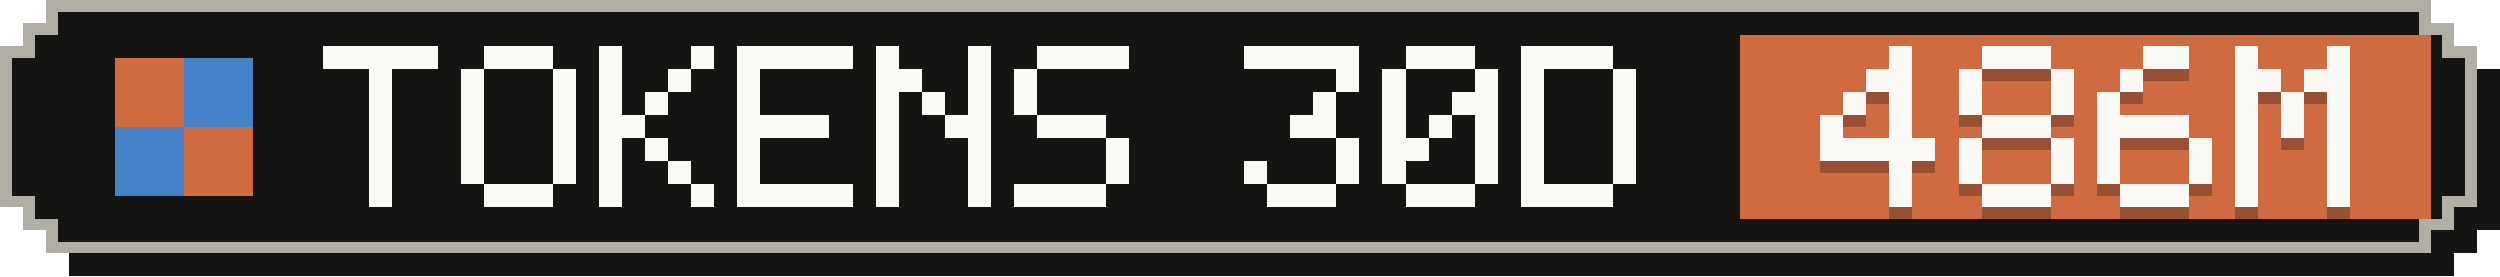
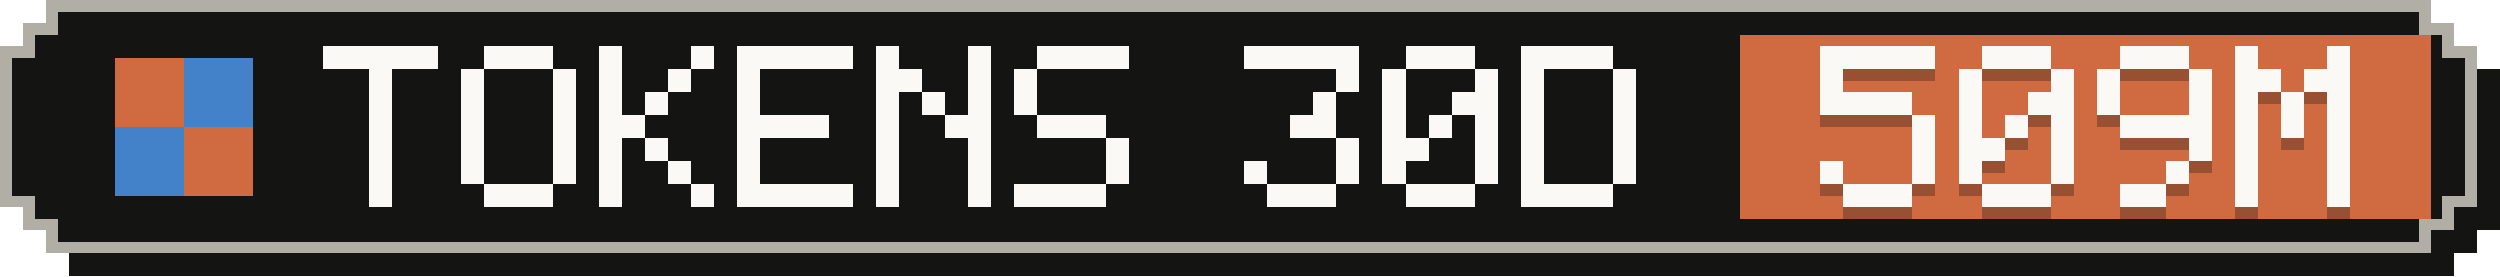
- <svg xmlns="http://www.w3.org/2000/svg" width="217" height="24" viewBox="0 0 217 24" role="img" aria-label="Tokens, last 30 days: 486M">
+ <svg xmlns="http://www.w3.org/2000/svg" width="217" height="24" viewBox="0 0 217 24" role="img" aria-label="Tokens, last 30 days: 509M">
  <g shape-rendering="crispEdges">
    <path fill="#141413" d="M6,2 H213 V4 H215 V6 H217 V20 H215 V22 H213 V24 H6 V22 H4 V20 H2 V6 H4 V4 H6 Z" />
    <path fill="#b0aea5" d="M4,0 H211 V2 H213 V4 H215 V18 H213 V20 H211 V22 H4 V20 H2 V18 H0 V4 H2 V2 H4 Z" />
    <path fill="#141413" d="M5,1 H210 V3 H212 V5 H214 V17 H212 V19 H210 V21 H5 V19 H3 V17 H1 V5 H3 V3 H5 Z" />
    <rect fill="#d06a41" x="151" y="3" width="60" height="16" />
    <g fill="#d06a41">
      <rect x="10" y="5" width="6" height="6" />
      <rect x="16" y="11" width="6" height="6" />
    </g>
    <g fill="#4382c9">
      <rect x="16" y="5" width="6" height="6" />
      <rect x="10" y="11" width="6" height="6" />
    </g>
    <g fill="#faf9f5">
      <rect x="28" y="4" width="10" height="2" />
      <rect x="32" y="6" width="2" height="2" />
      <rect x="32" y="8" width="2" height="2" />
      <rect x="32" y="10" width="2" height="2" />
      <rect x="32" y="12" width="2" height="2" />
      <rect x="32" y="14" width="2" height="2" />
      <rect x="32" y="16" width="2" height="2" />
      <rect x="42" y="4" width="6" height="2" />
      <rect x="40" y="6" width="2" height="2" />
      <rect x="48" y="6" width="2" height="2" />
      <rect x="40" y="8" width="2" height="2" />
      <rect x="48" y="8" width="2" height="2" />
      <rect x="40" y="10" width="2" height="2" />
      <rect x="48" y="10" width="2" height="2" />
      <rect x="40" y="12" width="2" height="2" />
      <rect x="48" y="12" width="2" height="2" />
      <rect x="40" y="14" width="2" height="2" />
      <rect x="48" y="14" width="2" height="2" />
      <rect x="42" y="16" width="6" height="2" />
      <rect x="52" y="4" width="2" height="2" />
      <rect x="60" y="4" width="2" height="2" />
      <rect x="52" y="6" width="2" height="2" />
      <rect x="58" y="6" width="2" height="2" />
      <rect x="52" y="8" width="2" height="2" />
      <rect x="56" y="8" width="2" height="2" />
      <rect x="52" y="10" width="4" height="2" />
      <rect x="52" y="12" width="2" height="2" />
      <rect x="56" y="12" width="2" height="2" />
      <rect x="52" y="14" width="2" height="2" />
      <rect x="58" y="14" width="2" height="2" />
      <rect x="52" y="16" width="2" height="2" />
      <rect x="60" y="16" width="2" height="2" />
      <rect x="64" y="4" width="10" height="2" />
      <rect x="64" y="6" width="2" height="2" />
      <rect x="64" y="8" width="2" height="2" />
      <rect x="64" y="10" width="8" height="2" />
      <rect x="64" y="12" width="2" height="2" />
      <rect x="64" y="14" width="2" height="2" />
      <rect x="64" y="16" width="10" height="2" />
      <rect x="76" y="4" width="2" height="2" />
      <rect x="84" y="4" width="2" height="2" />
      <rect x="76" y="6" width="4" height="2" />
      <rect x="84" y="6" width="2" height="2" />
      <rect x="76" y="8" width="2" height="2" />
      <rect x="80" y="8" width="2" height="2" />
      <rect x="84" y="8" width="2" height="2" />
      <rect x="76" y="10" width="2" height="2" />
      <rect x="82" y="10" width="4" height="2" />
      <rect x="76" y="12" width="2" height="2" />
      <rect x="84" y="12" width="2" height="2" />
      <rect x="76" y="14" width="2" height="2" />
      <rect x="84" y="14" width="2" height="2" />
      <rect x="76" y="16" width="2" height="2" />
      <rect x="84" y="16" width="2" height="2" />
      <rect x="90" y="4" width="8" height="2" />
      <rect x="88" y="6" width="2" height="2" />
      <rect x="88" y="8" width="2" height="2" />
      <rect x="90" y="10" width="6" height="2" />
      <rect x="96" y="12" width="2" height="2" />
      <rect x="96" y="14" width="2" height="2" />
      <rect x="88" y="16" width="8" height="2" />
      <rect x="108" y="4" width="10" height="2" />
      <rect x="116" y="6" width="2" height="2" />
      <rect x="114" y="8" width="2" height="2" />
      <rect x="112" y="10" width="4" height="2" />
      <rect x="116" y="12" width="2" height="2" />
      <rect x="108" y="14" width="2" height="2" />
      <rect x="116" y="14" width="2" height="2" />
      <rect x="110" y="16" width="6" height="2" />
      <rect x="122" y="4" width="6" height="2" />
      <rect x="120" y="6" width="2" height="2" />
      <rect x="128" y="6" width="2" height="2" />
      <rect x="120" y="8" width="2" height="2" />
      <rect x="126" y="8" width="4" height="2" />
      <rect x="120" y="10" width="2" height="2" />
      <rect x="124" y="10" width="2" height="2" />
      <rect x="128" y="10" width="2" height="2" />
      <rect x="120" y="12" width="4" height="2" />
      <rect x="128" y="12" width="2" height="2" />
      <rect x="120" y="14" width="2" height="2" />
      <rect x="128" y="14" width="2" height="2" />
      <rect x="122" y="16" width="6" height="2" />
      <rect x="132" y="4" width="8" height="2" />
      <rect x="132" y="6" width="2" height="2" />
      <rect x="140" y="6" width="2" height="2" />
      <rect x="132" y="8" width="2" height="2" />
      <rect x="140" y="8" width="2" height="2" />
      <rect x="132" y="10" width="2" height="2" />
      <rect x="140" y="10" width="2" height="2" />
      <rect x="132" y="12" width="2" height="2" />
      <rect x="140" y="12" width="2" height="2" />
      <rect x="132" y="14" width="2" height="2" />
      <rect x="140" y="14" width="2" height="2" />
      <rect x="132" y="16" width="8" height="2" />
    </g>
    <g fill="#141413" fill-opacity=".3">
-       <rect x="164" y="5" width="2" height="2" />
-       <rect x="162" y="7" width="4" height="2" />
-       <rect x="160" y="9" width="2" height="2" />
-       <rect x="164" y="9" width="2" height="2" />
-       <rect x="158" y="11" width="2" height="2" />
-       <rect x="164" y="11" width="2" height="2" />
-       <rect x="158" y="13" width="10" height="2" />
-       <rect x="164" y="15" width="2" height="2" />
-       <rect x="164" y="17" width="2" height="2" />
+       <rect x="158" y="5" width="10" height="2" />
+       <rect x="158" y="7" width="2" height="2" />
+       <rect x="158" y="9" width="8" height="2" />
+       <rect x="166" y="11" width="2" height="2" />
+       <rect x="166" y="13" width="2" height="2" />
+       <rect x="158" y="15" width="2" height="2" />
+       <rect x="166" y="15" width="2" height="2" />
+       <rect x="160" y="17" width="6" height="2" />
      <rect x="172" y="5" width="6" height="2" />
      <rect x="170" y="7" width="2" height="2" />
      <rect x="178" y="7" width="2" height="2" />
      <rect x="170" y="9" width="2" height="2" />
-       <rect x="178" y="9" width="2" height="2" />
-       <rect x="172" y="11" width="6" height="2" />
-       <rect x="170" y="13" width="2" height="2" />
+       <rect x="176" y="9" width="4" height="2" />
+       <rect x="170" y="11" width="2" height="2" />
+       <rect x="174" y="11" width="2" height="2" />
+       <rect x="178" y="11" width="2" height="2" />
+       <rect x="170" y="13" width="4" height="2" />
      <rect x="178" y="13" width="2" height="2" />
      <rect x="170" y="15" width="2" height="2" />
      <rect x="178" y="15" width="2" height="2" />
      <rect x="172" y="17" width="6" height="2" />
-       <rect x="186" y="5" width="4" height="2" />
-       <rect x="184" y="7" width="2" height="2" />
+       <rect x="184" y="5" width="6" height="2" />
+       <rect x="182" y="7" width="2" height="2" />
+       <rect x="190" y="7" width="2" height="2" />
      <rect x="182" y="9" width="2" height="2" />
-       <rect x="182" y="11" width="8" height="2" />
-       <rect x="182" y="13" width="2" height="2" />
+       <rect x="190" y="9" width="2" height="2" />
+       <rect x="184" y="11" width="8" height="2" />
      <rect x="190" y="13" width="2" height="2" />
-       <rect x="182" y="15" width="2" height="2" />
-       <rect x="190" y="15" width="2" height="2" />
-       <rect x="184" y="17" width="6" height="2" />
+       <rect x="188" y="15" width="2" height="2" />
+       <rect x="184" y="17" width="4" height="2" />
      <rect x="194" y="5" width="2" height="2" />
      <rect x="202" y="5" width="2" height="2" />
      <rect x="194" y="7" width="4" height="2" />
      <rect x="200" y="7" width="4" height="2" />
      <rect x="194" y="9" width="2" height="2" />
      <rect x="198" y="9" width="2" height="2" />
      <rect x="202" y="9" width="2" height="2" />
      <rect x="194" y="11" width="2" height="2" />
      <rect x="198" y="11" width="2" height="2" />
      <rect x="202" y="11" width="2" height="2" />
      <rect x="194" y="13" width="2" height="2" />
      <rect x="202" y="13" width="2" height="2" />
      <rect x="194" y="15" width="2" height="2" />
      <rect x="202" y="15" width="2" height="2" />
      <rect x="194" y="17" width="2" height="2" />
      <rect x="202" y="17" width="2" height="2" />
    </g>
    <g fill="#faf9f5">
-       <rect x="164" y="4" width="2" height="2" />
-       <rect x="162" y="6" width="4" height="2" />
-       <rect x="160" y="8" width="2" height="2" />
-       <rect x="164" y="8" width="2" height="2" />
-       <rect x="158" y="10" width="2" height="2" />
-       <rect x="164" y="10" width="2" height="2" />
-       <rect x="158" y="12" width="10" height="2" />
-       <rect x="164" y="14" width="2" height="2" />
-       <rect x="164" y="16" width="2" height="2" />
+       <rect x="158" y="4" width="10" height="2" />
+       <rect x="158" y="6" width="2" height="2" />
+       <rect x="158" y="8" width="8" height="2" />
+       <rect x="166" y="10" width="2" height="2" />
+       <rect x="166" y="12" width="2" height="2" />
+       <rect x="158" y="14" width="2" height="2" />
+       <rect x="166" y="14" width="2" height="2" />
+       <rect x="160" y="16" width="6" height="2" />
      <rect x="172" y="4" width="6" height="2" />
      <rect x="170" y="6" width="2" height="2" />
      <rect x="178" y="6" width="2" height="2" />
      <rect x="170" y="8" width="2" height="2" />
-       <rect x="178" y="8" width="2" height="2" />
-       <rect x="172" y="10" width="6" height="2" />
-       <rect x="170" y="12" width="2" height="2" />
+       <rect x="176" y="8" width="4" height="2" />
+       <rect x="170" y="10" width="2" height="2" />
+       <rect x="174" y="10" width="2" height="2" />
+       <rect x="178" y="10" width="2" height="2" />
+       <rect x="170" y="12" width="4" height="2" />
      <rect x="178" y="12" width="2" height="2" />
      <rect x="170" y="14" width="2" height="2" />
      <rect x="178" y="14" width="2" height="2" />
      <rect x="172" y="16" width="6" height="2" />
-       <rect x="186" y="4" width="4" height="2" />
-       <rect x="184" y="6" width="2" height="2" />
+       <rect x="184" y="4" width="6" height="2" />
+       <rect x="182" y="6" width="2" height="2" />
+       <rect x="190" y="6" width="2" height="2" />
      <rect x="182" y="8" width="2" height="2" />
-       <rect x="182" y="10" width="8" height="2" />
-       <rect x="182" y="12" width="2" height="2" />
+       <rect x="190" y="8" width="2" height="2" />
+       <rect x="184" y="10" width="8" height="2" />
      <rect x="190" y="12" width="2" height="2" />
-       <rect x="182" y="14" width="2" height="2" />
-       <rect x="190" y="14" width="2" height="2" />
-       <rect x="184" y="16" width="6" height="2" />
+       <rect x="188" y="14" width="2" height="2" />
+       <rect x="184" y="16" width="4" height="2" />
      <rect x="194" y="4" width="2" height="2" />
      <rect x="202" y="4" width="2" height="2" />
      <rect x="194" y="6" width="4" height="2" />
      <rect x="200" y="6" width="4" height="2" />
      <rect x="194" y="8" width="2" height="2" />
      <rect x="198" y="8" width="2" height="2" />
      <rect x="202" y="8" width="2" height="2" />
      <rect x="194" y="10" width="2" height="2" />
      <rect x="198" y="10" width="2" height="2" />
      <rect x="202" y="10" width="2" height="2" />
      <rect x="194" y="12" width="2" height="2" />
      <rect x="202" y="12" width="2" height="2" />
      <rect x="194" y="14" width="2" height="2" />
      <rect x="202" y="14" width="2" height="2" />
      <rect x="194" y="16" width="2" height="2" />
      <rect x="202" y="16" width="2" height="2" />
    </g>
  </g>
</svg>
